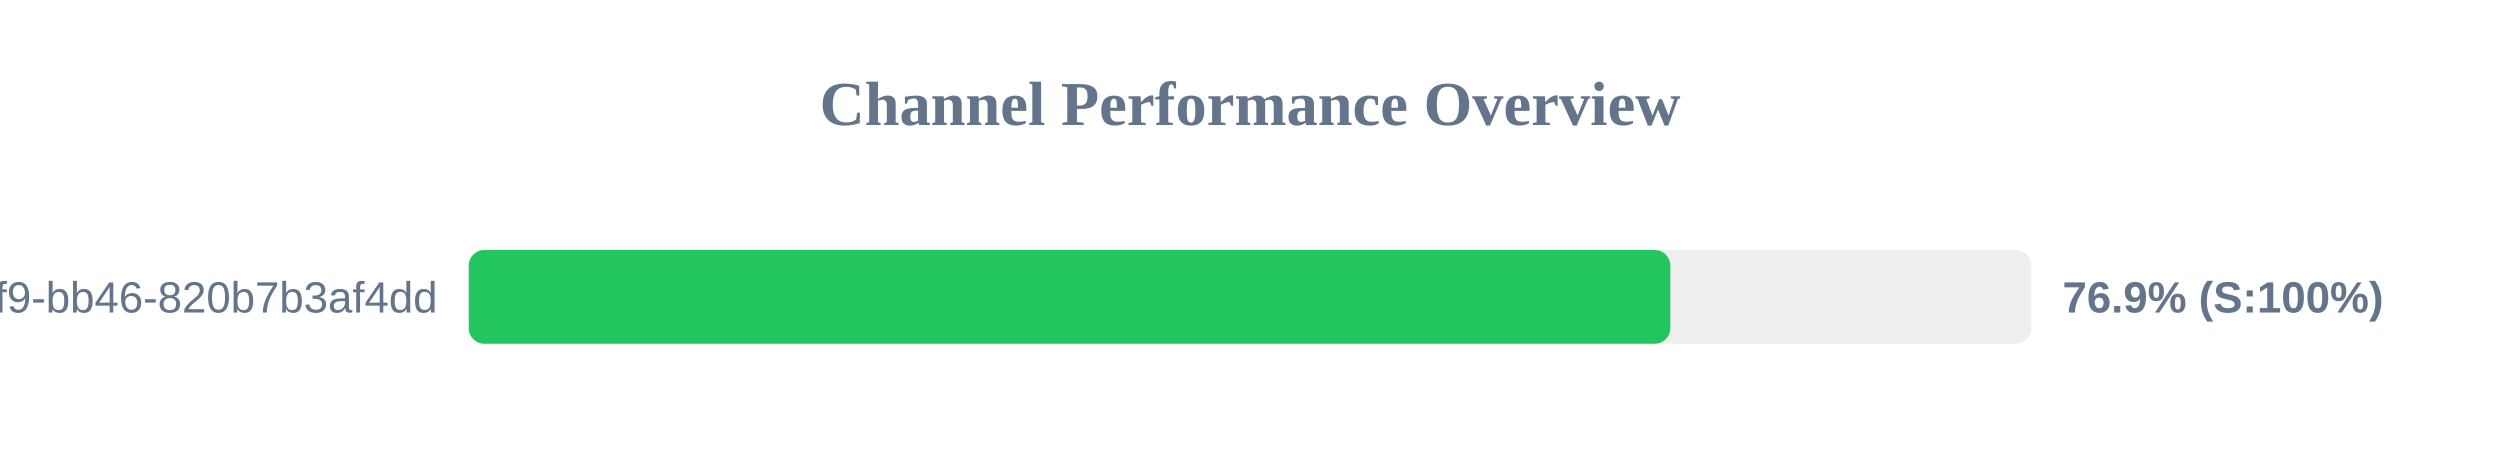
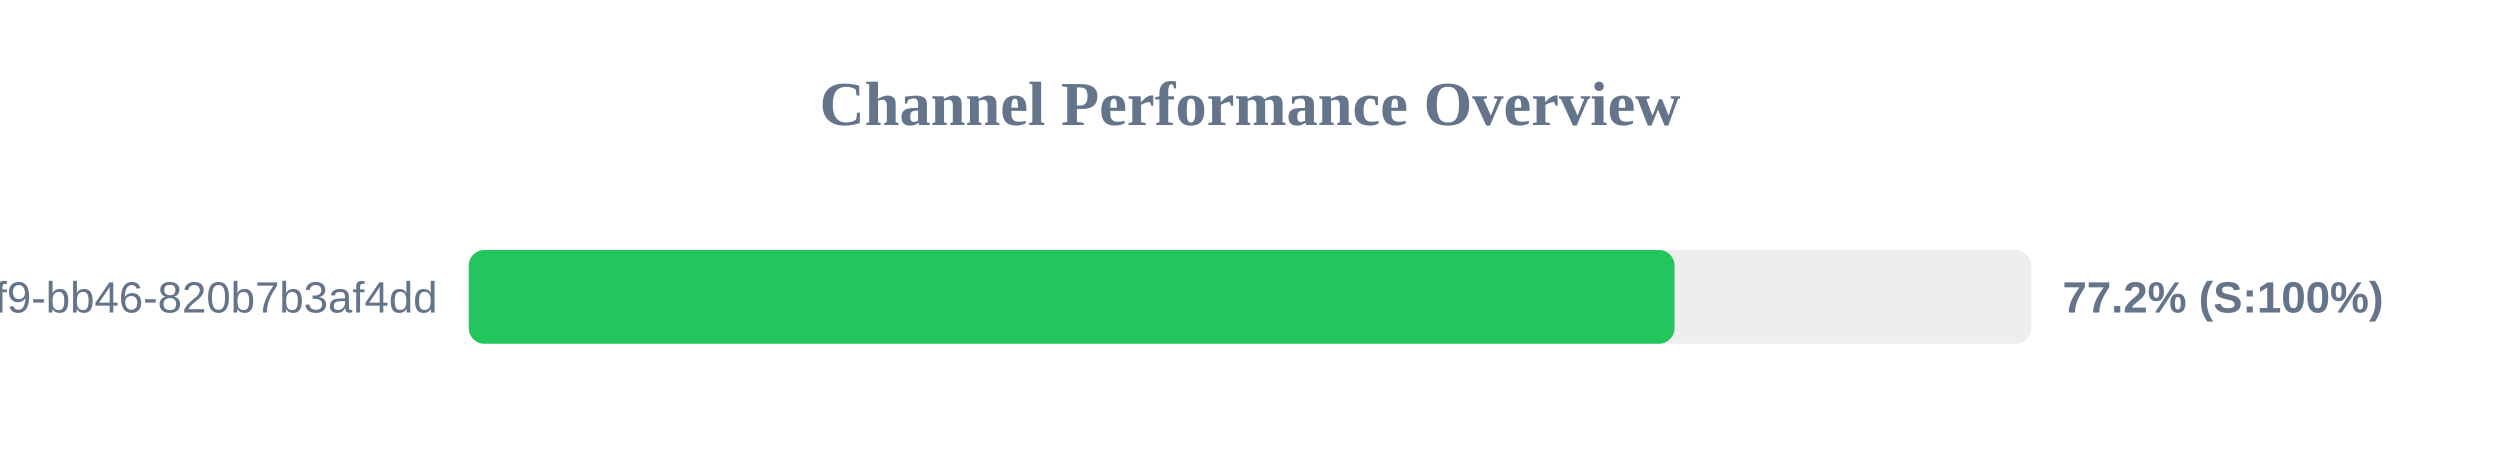
<svg xmlns="http://www.w3.org/2000/svg" width="800" height="150" version="1.1">
  <style>
        .row { font: 14px Arial; fill: #64748b; }
        .score { font: bold 14px Arial; fill: #64748b; }
    </style>
  <text x="400" y="40" text-anchor="middle" font-size="20px" font-weight="bold" fill="#64748b">Channel Performance Overview</text>
  <rect x="150" y="80" width="500" height="30" fill="#eee" rx="5" />
-   <rect x="150" y="80" width="384.5" height="30" fill="#22c55e" rx="5" />
+   <rect x="150" y="80" width="385.85" height="30" fill="#22c55e" rx="5" />
  <text x="140" y="100" text-anchor="end" class="row">?uuid=80b2ac81-ba69-41f9-bb46-820b7b3af4dd</text>
-   <text x="660" y="100" text-anchor="start" class="score">76.9% (S:100%)</text>
+   <text x="660" y="100" text-anchor="start" class="score">77.2% (S:100%)</text>
</svg>
